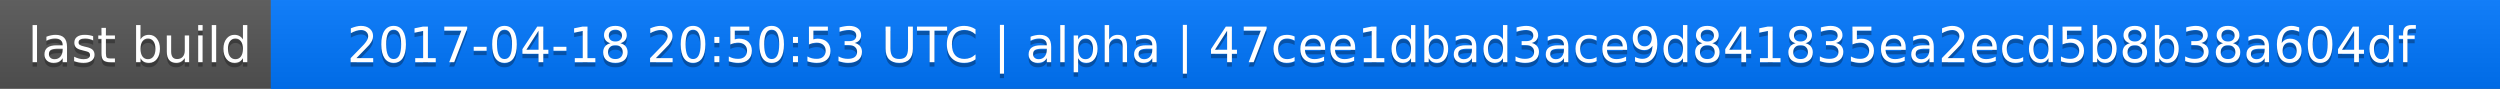
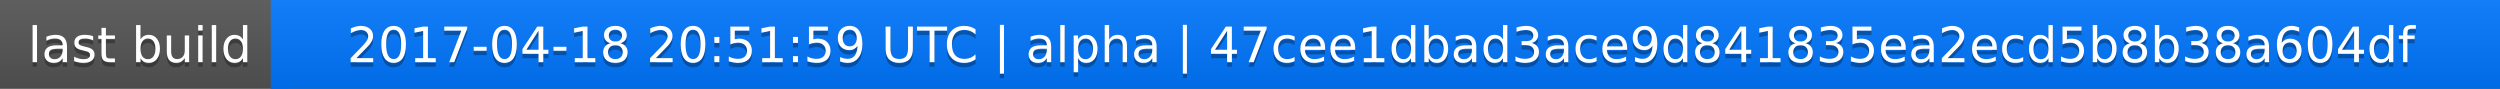
<svg xmlns="http://www.w3.org/2000/svg" width="563" height="20">
  <linearGradient id="a" x2="0" y2="100%">
    <stop offset="0" stop-color="#bbb" stop-opacity=".1" />
    <stop offset="1" stop-opacity=".1" />
  </linearGradient>
  <rect rx="0" width="563" height="20" fill="#555" />
  <rect rx="0" x="61" width="502" height="20" fill="#07f" />
  <path fill="#07f" d="M61 0h4v20h-4z" />
  <rect rx="0" width="563" height="20" fill="url(#a)" />
  <g fill="#fff" text-anchor="middle" font-family="DejaVu Sans,Verdana,Geneva,sans-serif" font-size="11">
    <text x="31.5" y="15" fill="#010101" fill-opacity=".3">last build</text>
    <text x="31.5" y="14">last build</text>
-     <text x="311" y="15" fill="#010101" fill-opacity=".3">2017-04-18 20:50:53 UTC | alpha | 47cee1dbad3ace9d841835ea2ecd5b8b38a604df</text>
-     <text x="311" y="14">2017-04-18 20:50:53 UTC | alpha | 47cee1dbad3ace9d841835ea2ecd5b8b38a604df</text>
+     <text x="311" y="15" fill="#010101" fill-opacity=".3">2017-04-18 20:51:59 UTC | alpha | 47cee1dbad3ace9d841835ea2ecd5b8b38a604df</text>
+     <text x="311" y="14">2017-04-18 20:51:59 UTC | alpha | 47cee1dbad3ace9d841835ea2ecd5b8b38a604df</text>
  </g>
</svg>
